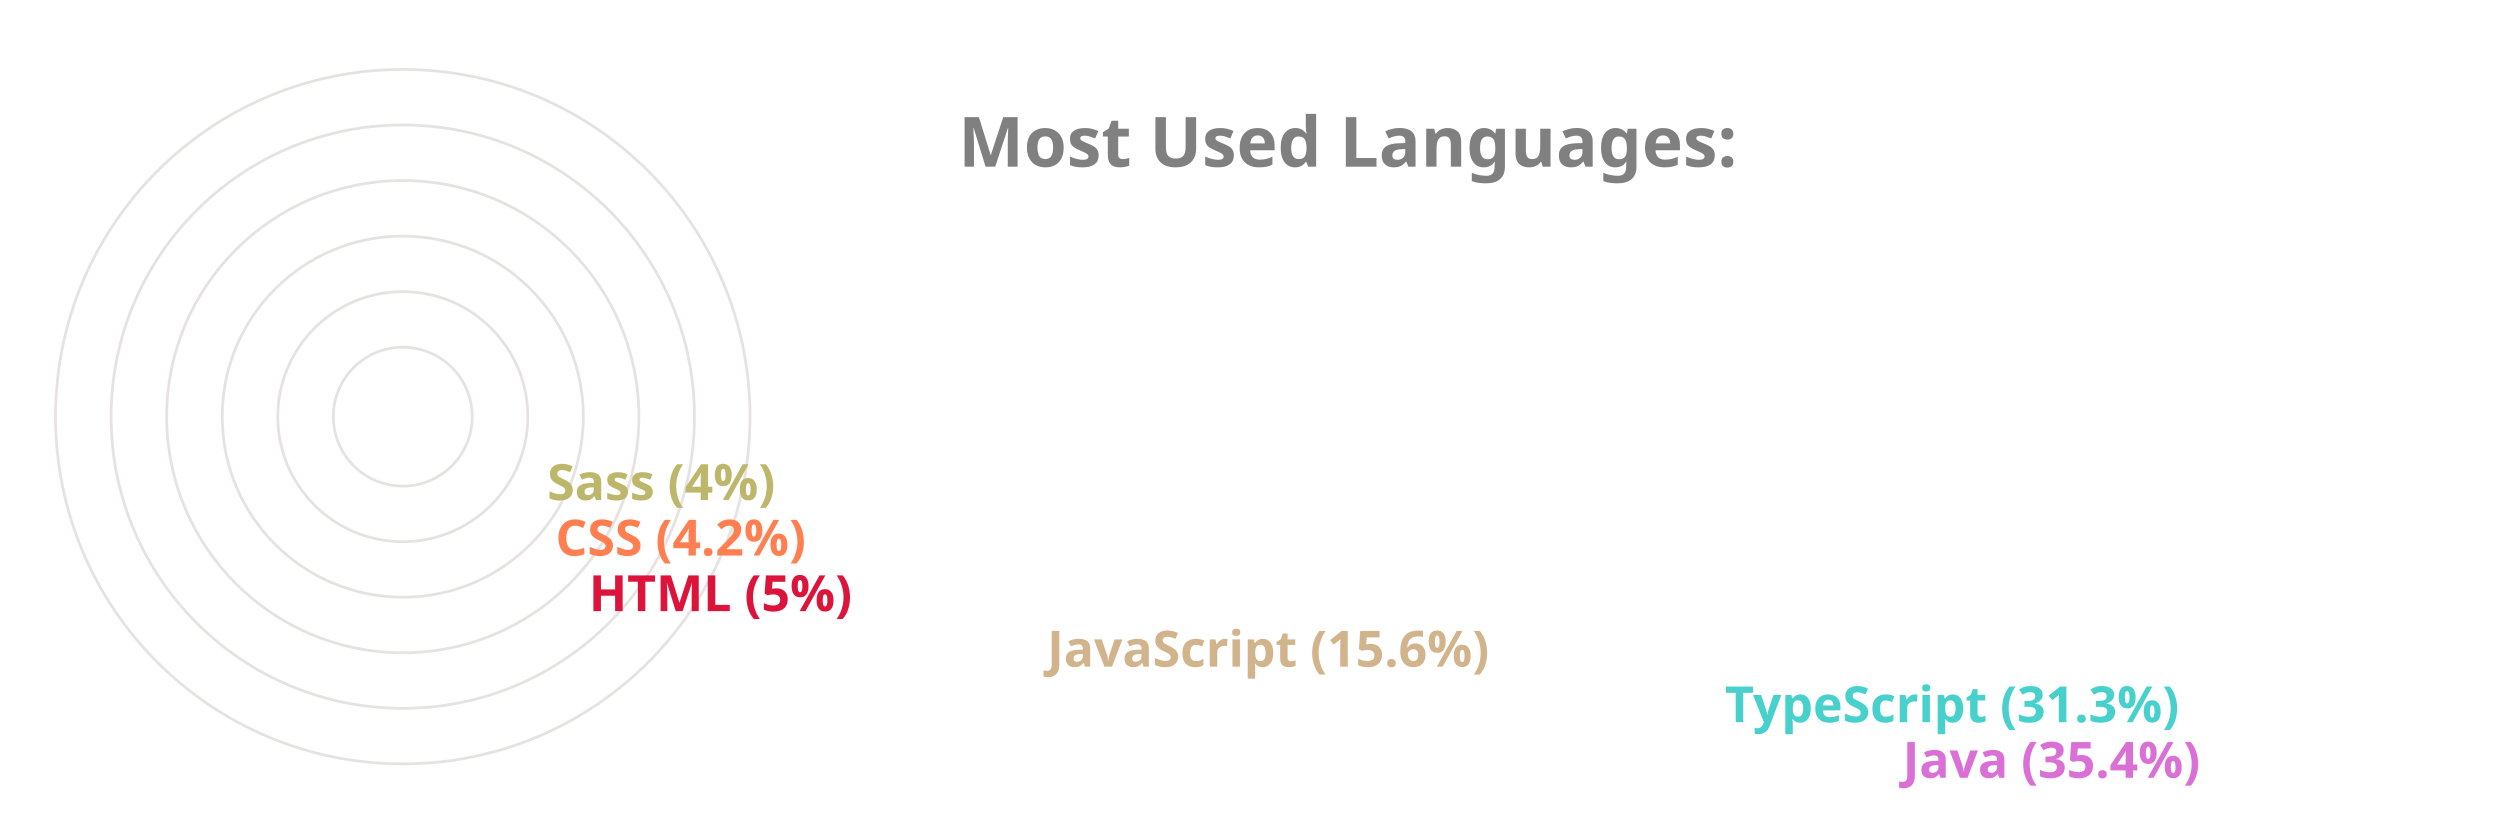
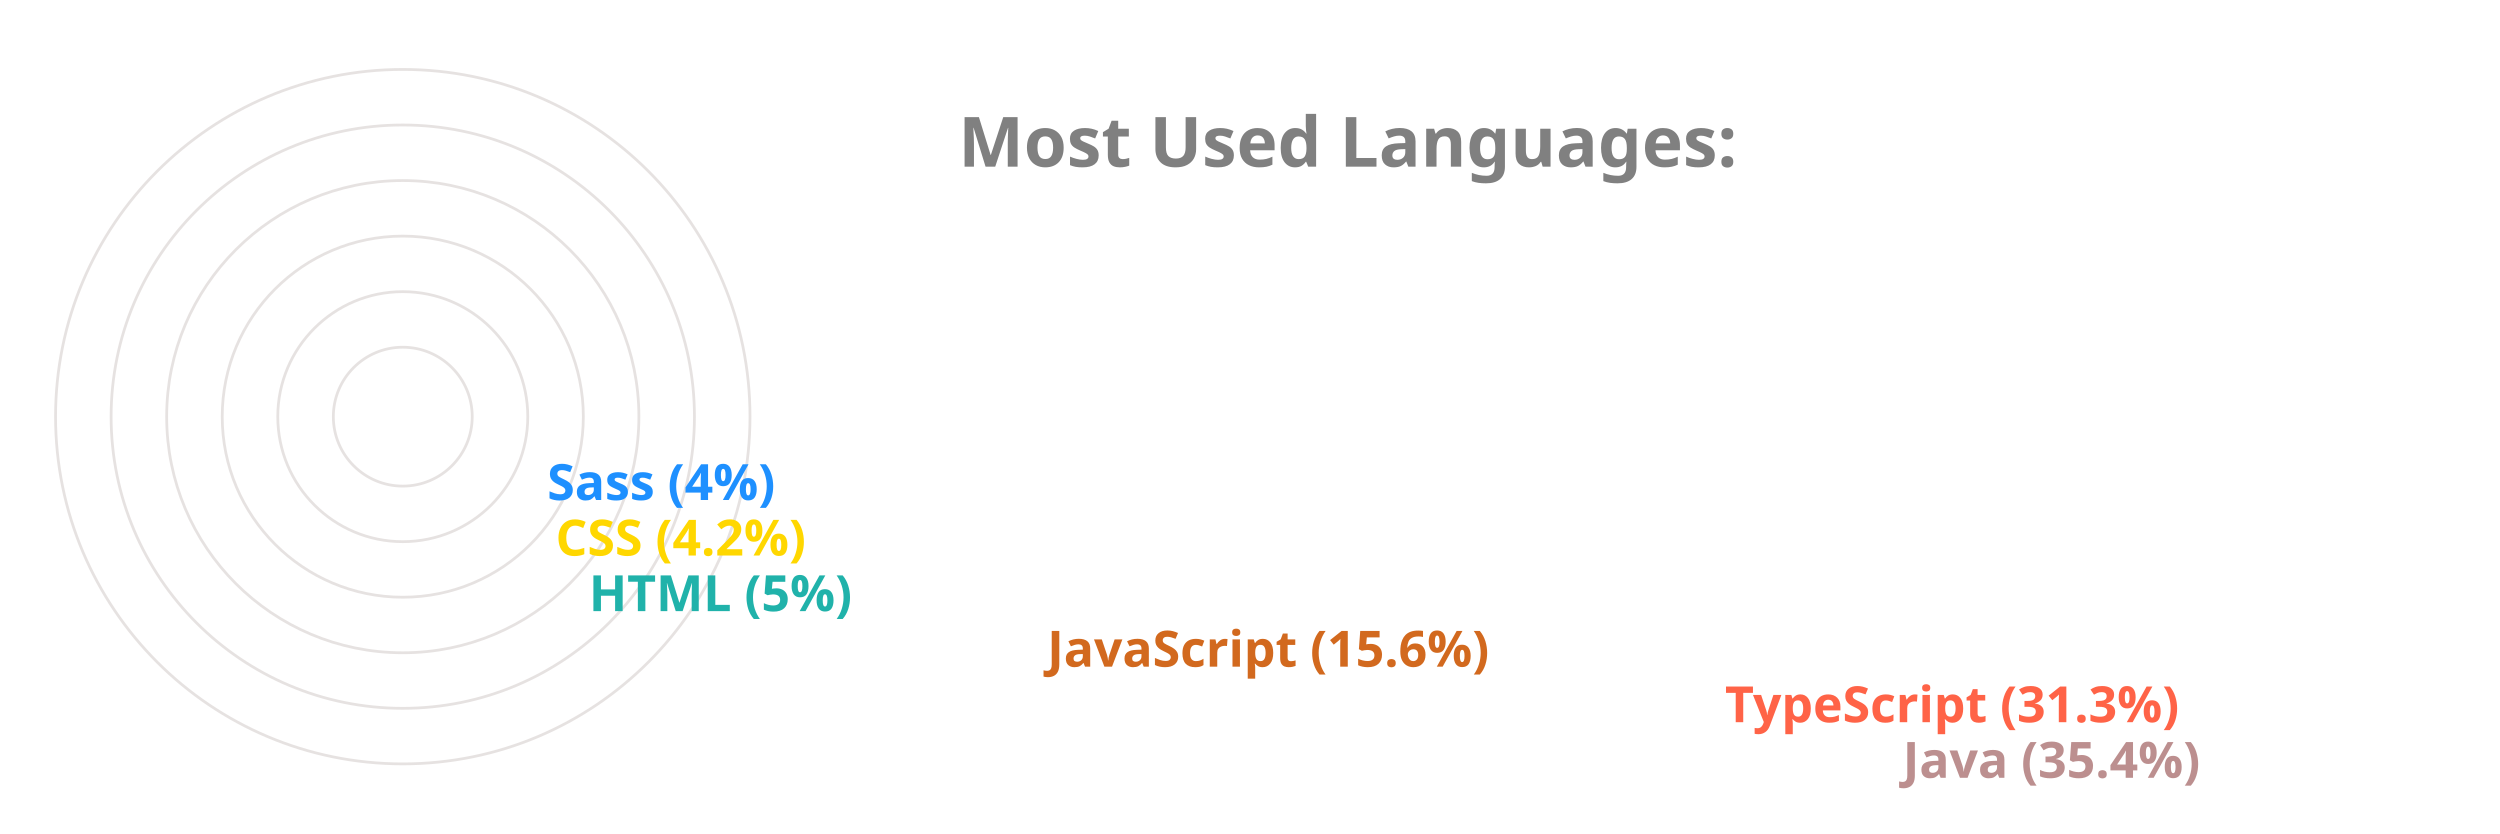
<svg xmlns="http://www.w3.org/2000/svg" viewBox="0 0 650 300" height="200px" width="600px">
  <style>
		.label {
			font: bold 25px sans-serif;
			color: #404040;
			-webkit-text-stroke: 1px white;
	  	}
		.name {
			font: bold 18px sans-serif;
			color: #404040;
	  	}

		.line {
			stroke-dasharray: 1000;
			stroke-dashoffset: 1000;
			animation: dash 3.5s ease-in-out forwards;	
			animation-iteration-count: infinite;
			animation-direction: alternate-reverse;
		}

		.path {
			stroke-dasharray: 1000;
			stroke-dashoffset: 1000;
			animation: dash 3.5s ease-in-out forwards;	
			animation-iteration-count: infinite;
			animation-direction: alternate-reverse;
		}
		  
		@keyframes dash {
			to {
				stroke-dashoffset: 0;
			}
		}

	</style>
  <g stroke="#E6E2E1" fill="none" stroke-width="1">
    <circle cx="20" cy="150" r="125" />
    <circle cx="20" cy="150" r="105" />
    <circle cx="20" cy="150" r="85" />
    <circle cx="20" cy="150" r="65" />
    <circle cx="20" cy="150" r="45" />
    <circle cx="20" cy="150" r="25" />
  </g>
  <g fill="none" stroke-width="20" class="line">
-     <line x2="550" y2="275" x1="20" y1="275" stroke="Orchid" />
-     <line x2="486" y2="255" x1="20" y1="255" stroke="MediumTurquoise" />
-     <line x2="242" y2="235" x1="20" y1="235" stroke="Tan" />
-     <line x2="77" y2="215" x1="20" y1="215" stroke="Crimson" />
-     <line x2="65" y2="195" x1="20" y1="195" stroke="Coral" />
-     <line x2="62" y2="175" x1="20" y1="175" stroke="DarkKhaki" />
+     <line x2="550" y2="275" x1="20" y1="275" stroke="RosyBrown" />
+     <line x2="486" y2="255" x1="20" y1="255" stroke="Tomato" />
+     <line x2="242" y2="235" x1="20" y1="235" stroke="Chocolate" />
+     <line x2="77" y2="215" x1="20" y1="215" stroke="LightSeaGreen" />
+     <line x2="65" y2="195" x1="20" y1="195" stroke="Gold" />
+     <line x2="62" y2="175" x1="20" y1="175" stroke="DodgerBlue" />
  </g>
  <g fill="none" stroke-width="20" stroke-linecap="round" class="path">
-     <path d="M 20 275 A 125 125 45 0 1 -82 78" stroke="Orchid" />
-     <path d="M 20 255 A 105 105 45 0 1 -70 95" stroke="MediumTurquoise" />
-     <path d="M 20 235 A 85 85 45 0 1 -61 126" stroke="Tan" />
-     <path d="M 20 215 A 65 65 45 0 1 -44 144" stroke="Crimson" />
-     <path d="M 20 195 A 45 45 45 0 1 -24 146" stroke="Coral" />
-     <path d="M 20 175 A 25 25 45 0 1 -4 148" stroke="DarkKhaki" />
+     <path d="M 20 275 A 125 125 45 0 1 -82 78" stroke="RosyBrown" />
+     <path d="M 20 255 A 105 105 45 0 1 -70 95" stroke="Tomato" />
+     <path d="M 20 235 A 85 85 45 0 1 -61 126" stroke="Chocolate" />
+     <path d="M 20 215 A 65 65 45 0 1 -44 144" stroke="LightSeaGreen" />
+     <path d="M 20 195 A 45 45 45 0 1 -24 146" stroke="Gold" />
+     <path d="M 20 175 A 25 25 45 0 1 -4 148" stroke="DodgerBlue" />
  </g>
  <g class="name">
-     <text x="560" y="280" fill="Orchid">Java (35.4%)</text>
-     <text x="496" y="260" fill="MediumTurquoise">TypeScript (31.3%)</text>
-     <text x="252" y="240" fill="Tan">JavaScript (15.6%)</text>
-     <text x="87" y="220" fill="Crimson">HTML (5%)</text>
-     <text x="75" y="200" fill="Coral">CSS (4.2%)</text>
-     <text x="72" y="180" fill="DarkKhaki">Sass (4%)</text>
+     <text x="560" y="280" fill="RosyBrown">Java (35.4%)</text>
+     <text x="496" y="260" fill="Tomato">TypeScript (31.3%)</text>
+     <text x="252" y="240" fill="Chocolate">JavaScript (15.6%)</text>
+     <text x="87" y="220" fill="LightSeaGreen">HTML (5%)</text>
+     <text x="75" y="200" fill="Gold">CSS (4.2%)</text>
+     <text x="72" y="180" fill="DodgerBlue">Sass (4%)</text>
  </g>
  <g class="label">
    <text x="220" y="60" fill="grey">Most Used Languages:</text>
  </g>
</svg>
